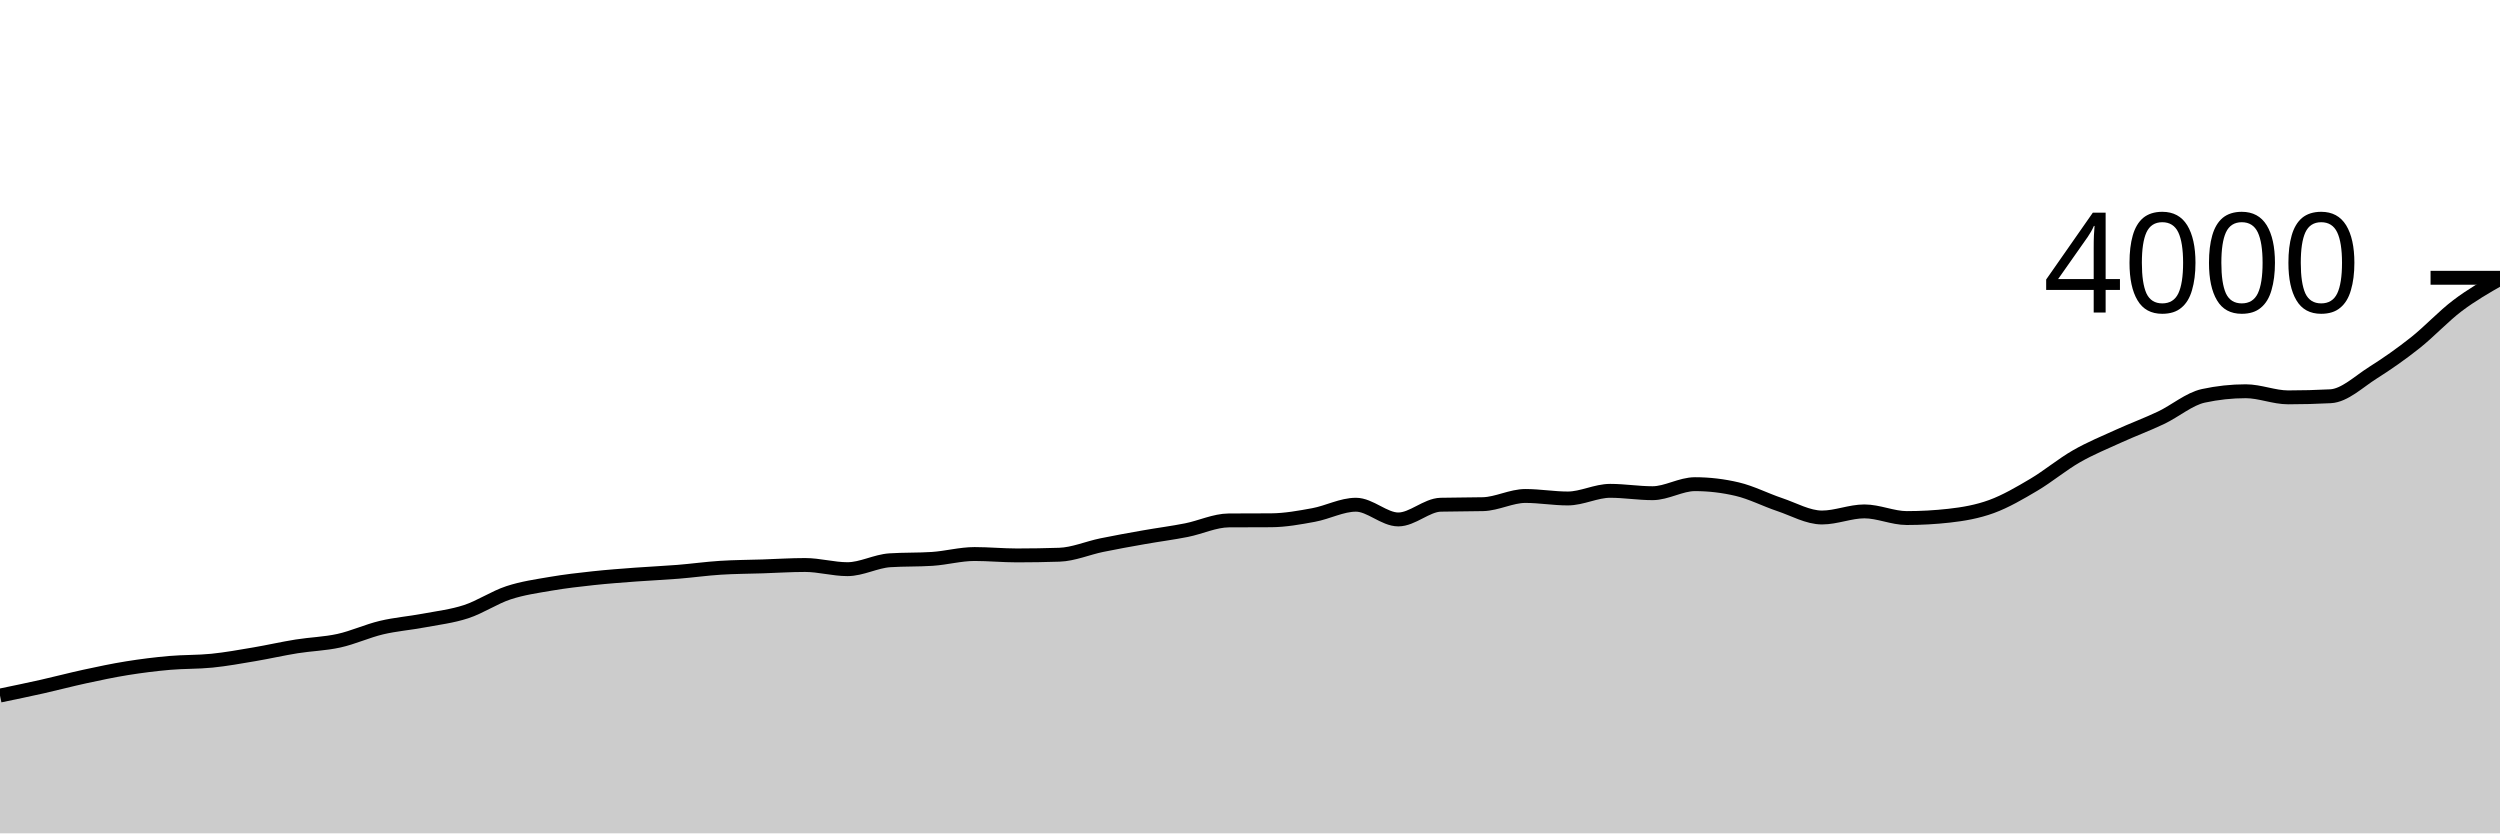
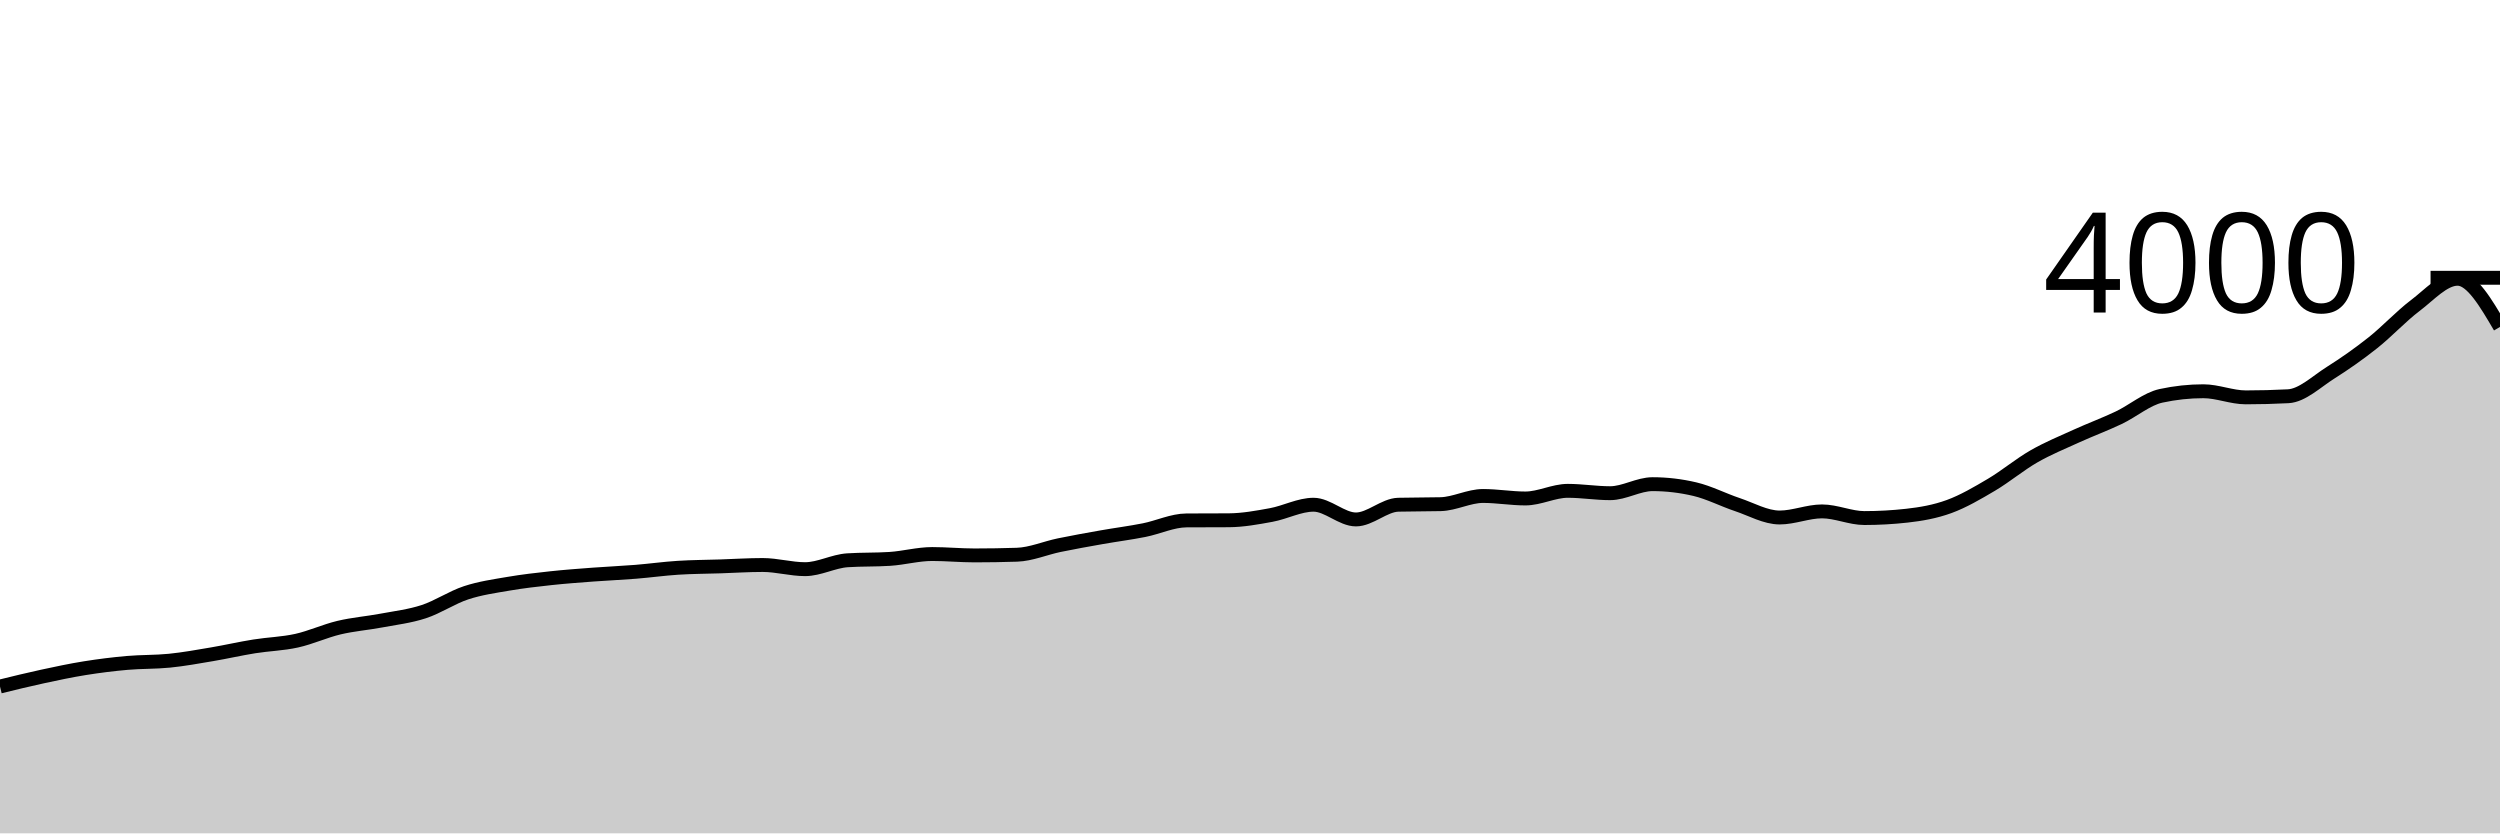
<svg xmlns="http://www.w3.org/2000/svg" viewBox="0 0 180 60">
  <g transform="translate(0,20)">
-     <path class="area" fill="rgba(0, 0, 0, 0.2)" d="M0,30.08C1.017,29.869,2.034,29.658,3.051,29.43C4.068,29.202,5.085,28.93,6.102,28.71C7.119,28.49,8.136,28.273,9.153,28.11C10.169,27.947,11.186,27.82,12.203,27.73C13.22,27.64,14.237,27.673,15.254,27.57C16.271,27.467,17.288,27.282,18.305,27.11C19.322,26.938,20.339,26.703,21.356,26.54C22.373,26.377,23.39,26.355,24.407,26.13C25.424,25.905,26.441,25.432,27.458,25.19C28.475,24.948,29.492,24.872,30.508,24.68C31.525,24.488,32.542,24.373,33.559,24.04C34.576,23.707,35.593,23.015,36.61,22.68C37.627,22.345,38.644,22.205,39.661,22.03C40.678,21.855,41.695,21.74,42.712,21.63C43.729,21.52,44.746,21.447,45.763,21.37C46.78,21.293,47.797,21.252,48.814,21.17C49.831,21.088,50.847,20.945,51.864,20.88C52.881,20.815,53.898,20.813,54.915,20.78C55.932,20.747,56.949,20.68,57.966,20.68C58.983,20.68,60,20.98,61.017,20.98C62.034,20.98,63.051,20.407,64.068,20.34C65.085,20.273,66.102,20.307,67.119,20.24C68.136,20.173,69.153,19.89,70.169,19.89C71.186,19.89,72.203,19.99,73.22,19.99C74.237,19.99,75.254,19.973,76.271,19.94C77.288,19.907,78.305,19.46,79.322,19.25C80.339,19.04,81.356,18.86,82.373,18.68C83.39,18.5,84.407,18.372,85.424,18.17C86.441,17.968,87.458,17.477,88.475,17.47C89.492,17.463,90.508,17.467,91.525,17.46C92.542,17.453,93.559,17.267,94.576,17.08C95.593,16.893,96.61,16.34,97.627,16.34C98.644,16.34,99.661,17.4,100.678,17.4C101.695,17.4,102.712,16.367,103.729,16.34C104.746,16.313,105.763,16.327,106.78,16.3C107.797,16.273,108.814,15.71,109.831,15.71C110.847,15.71,111.864,15.89,112.881,15.89C113.898,15.89,114.915,15.34,115.932,15.34C116.949,15.34,117.966,15.51,118.983,15.51C120,15.51,121.017,14.86,122.034,14.86C123.051,14.86,124.068,14.98,125.085,15.22C126.102,15.46,127.119,15.99,128.136,16.33C129.153,16.67,130.169,17.26,131.186,17.26C132.203,17.26,133.22,16.82,134.237,16.82C135.254,16.82,136.271,17.3,137.288,17.3C138.305,17.3,139.322,17.243,140.339,17.13C141.356,17.017,142.373,16.842,143.39,16.47C144.407,16.098,145.424,15.502,146.441,14.9C147.458,14.298,148.475,13.443,149.492,12.86C150.508,12.277,151.525,11.863,152.542,11.4C153.559,10.937,154.576,10.563,155.593,10.08C156.61,9.597,157.627,8.72,158.644,8.5C159.661,8.28,160.678,8.17,161.695,8.17C162.712,8.17,163.729,8.61,164.746,8.61C165.763,8.61,166.78,8.583,167.797,8.53C168.814,8.477,169.831,7.482,170.847,6.84C171.864,6.198,172.881,5.487,173.898,4.68C174.915,3.873,175.932,2.768,176.949,2C177.966,1.232,178.983,0.651,180,0.07L180,40C178.983,40,177.966,40,176.949,40C175.932,40,174.915,40,173.898,40C172.881,40,171.864,40,170.847,40C169.831,40,168.814,40,167.797,40C166.78,40,165.763,40,164.746,40C163.729,40,162.712,40,161.695,40C160.678,40,159.661,40,158.644,40C157.627,40,156.61,40,155.593,40C154.576,40,153.559,40,152.542,40C151.525,40,150.508,40,149.492,40C148.475,40,147.458,40,146.441,40C145.424,40,144.407,40,143.39,40C142.373,40,141.356,40,140.339,40C139.322,40,138.305,40,137.288,40C136.271,40,135.254,40,134.237,40C133.22,40,132.203,40,131.186,40C130.169,40,129.153,40,128.136,40C127.119,40,126.102,40,125.085,40C124.068,40,123.051,40,122.034,40C121.017,40,120,40,118.983,40C117.966,40,116.949,40,115.932,40C114.915,40,113.898,40,112.881,40C111.864,40,110.847,40,109.831,40C108.814,40,107.797,40,106.78,40C105.763,40,104.746,40,103.729,40C102.712,40,101.695,40,100.678,40C99.661,40,98.644,40,97.627,40C96.61,40,95.593,40,94.576,40C93.559,40,92.542,40,91.525,40C90.508,40,89.492,40,88.475,40C87.458,40,86.441,40,85.424,40C84.407,40,83.39,40,82.373,40C81.356,40,80.339,40,79.322,40C78.305,40,77.288,40,76.271,40C75.254,40,74.237,40,73.22,40C72.203,40,71.186,40,70.169,40C69.153,40,68.136,40,67.119,40C66.102,40,65.085,40,64.068,40C63.051,40,62.034,40,61.017,40C60,40,58.983,40,57.966,40C56.949,40,55.932,40,54.915,40C53.898,40,52.881,40,51.864,40C50.847,40,49.831,40,48.814,40C47.797,40,46.78,40,45.763,40C44.746,40,43.729,40,42.712,40C41.695,40,40.678,40,39.661,40C38.644,40,37.627,40,36.61,40C35.593,40,34.576,40,33.559,40C32.542,40,31.525,40,30.508,40C29.492,40,28.475,40,27.458,40C26.441,40,25.424,40,24.407,40C23.39,40,22.373,40,21.356,40C20.339,40,19.322,40,18.305,40C17.288,40,16.271,40,15.254,40C14.237,40,13.22,40,12.203,40C11.186,40,10.169,40,9.153,40C8.136,40,7.119,40,6.102,40C5.085,40,4.068,40,3.051,40C2.034,40,1.017,40,0,40Z" />
-     <path class="line" stroke="black" fill="none" d="M0,30.08C1.017,29.869,2.034,29.658,3.051,29.43C4.068,29.202,5.085,28.93,6.102,28.71C7.119,28.49,8.136,28.273,9.153,28.11C10.169,27.947,11.186,27.82,12.203,27.73C13.22,27.64,14.237,27.673,15.254,27.57C16.271,27.467,17.288,27.282,18.305,27.11C19.322,26.938,20.339,26.703,21.356,26.54C22.373,26.377,23.39,26.355,24.407,26.13C25.424,25.905,26.441,25.432,27.458,25.19C28.475,24.948,29.492,24.872,30.508,24.68C31.525,24.488,32.542,24.373,33.559,24.04C34.576,23.707,35.593,23.015,36.61,22.68C37.627,22.345,38.644,22.205,39.661,22.03C40.678,21.855,41.695,21.74,42.712,21.63C43.729,21.52,44.746,21.447,45.763,21.37C46.78,21.293,47.797,21.252,48.814,21.17C49.831,21.088,50.847,20.945,51.864,20.88C52.881,20.815,53.898,20.813,54.915,20.78C55.932,20.747,56.949,20.68,57.966,20.68C58.983,20.68,60,20.98,61.017,20.98C62.034,20.98,63.051,20.407,64.068,20.34C65.085,20.273,66.102,20.307,67.119,20.24C68.136,20.173,69.153,19.89,70.169,19.89C71.186,19.89,72.203,19.99,73.22,19.99C74.237,19.99,75.254,19.973,76.271,19.94C77.288,19.907,78.305,19.46,79.322,19.25C80.339,19.04,81.356,18.86,82.373,18.68C83.39,18.5,84.407,18.372,85.424,18.17C86.441,17.968,87.458,17.477,88.475,17.47C89.492,17.463,90.508,17.467,91.525,17.46C92.542,17.453,93.559,17.267,94.576,17.08C95.593,16.893,96.61,16.34,97.627,16.34C98.644,16.34,99.661,17.4,100.678,17.4C101.695,17.4,102.712,16.367,103.729,16.34C104.746,16.313,105.763,16.327,106.78,16.3C107.797,16.273,108.814,15.71,109.831,15.71C110.847,15.71,111.864,15.89,112.881,15.89C113.898,15.89,114.915,15.34,115.932,15.34C116.949,15.34,117.966,15.51,118.983,15.51C120,15.51,121.017,14.86,122.034,14.86C123.051,14.86,124.068,14.98,125.085,15.22C126.102,15.46,127.119,15.99,128.136,16.33C129.153,16.67,130.169,17.26,131.186,17.26C132.203,17.26,133.22,16.82,134.237,16.82C135.254,16.82,136.271,17.3,137.288,17.3C138.305,17.3,139.322,17.243,140.339,17.13C141.356,17.017,142.373,16.842,143.39,16.47C144.407,16.098,145.424,15.502,146.441,14.9C147.458,14.298,148.475,13.443,149.492,12.86C150.508,12.277,151.525,11.863,152.542,11.4C153.559,10.937,154.576,10.563,155.593,10.08C156.61,9.597,157.627,8.72,158.644,8.5C159.661,8.28,160.678,8.17,161.695,8.17C162.712,8.17,163.729,8.61,164.746,8.61C165.763,8.61,166.78,8.583,167.797,8.53C168.814,8.477,169.831,7.482,170.847,6.84C171.864,6.198,172.881,5.487,173.898,4.68C174.915,3.873,175.932,2.768,176.949,2C177.966,1.232,178.983,0.651,180,0.07" />
+     <path class="area" fill="rgba(0, 0, 0, 0.2)" d="M0,29.43C1.017,29.18,2.034,28.93,3.051,28.71C4.068,28.49,5.085,28.273,6.102,28.11C7.119,27.947,8.136,27.82,9.153,27.73C10.169,27.64,11.186,27.673,12.203,27.57C13.22,27.467,14.237,27.282,15.254,27.11C16.271,26.938,17.288,26.703,18.305,26.54C19.322,26.377,20.339,26.355,21.356,26.13C22.373,25.905,23.39,25.432,24.407,25.19C25.424,24.948,26.441,24.872,27.458,24.68C28.475,24.488,29.492,24.373,30.508,24.04C31.525,23.707,32.542,23.015,33.559,22.68C34.576,22.345,35.593,22.205,36.61,22.03C37.627,21.855,38.644,21.74,39.661,21.63C40.678,21.52,41.695,21.447,42.712,21.37C43.729,21.293,44.746,21.252,45.763,21.17C46.78,21.088,47.797,20.945,48.814,20.88C49.831,20.815,50.847,20.813,51.864,20.78C52.881,20.747,53.898,20.68,54.915,20.68C55.932,20.68,56.949,20.98,57.966,20.98C58.983,20.98,60,20.407,61.017,20.34C62.034,20.273,63.051,20.307,64.068,20.24C65.085,20.173,66.102,19.89,67.119,19.89C68.136,19.89,69.153,19.99,70.169,19.99C71.186,19.99,72.203,19.973,73.22,19.94C74.237,19.907,75.254,19.46,76.271,19.25C77.288,19.04,78.305,18.86,79.322,18.68C80.339,18.5,81.356,18.372,82.373,18.17C83.39,17.968,84.407,17.477,85.424,17.47C86.441,17.463,87.458,17.467,88.475,17.46C89.492,17.453,90.508,17.267,91.525,17.08C92.542,16.893,93.559,16.34,94.576,16.34C95.593,16.34,96.61,17.4,97.627,17.4C98.644,17.4,99.661,16.367,100.678,16.34C101.695,16.313,102.712,16.327,103.729,16.3C104.746,16.273,105.763,15.71,106.78,15.71C107.797,15.71,108.814,15.89,109.831,15.89C110.847,15.89,111.864,15.34,112.881,15.34C113.898,15.34,114.915,15.51,115.932,15.51C116.949,15.51,117.966,14.86,118.983,14.86C120,14.86,121.017,14.98,122.034,15.22C123.051,15.46,124.068,15.99,125.085,16.33C126.102,16.67,127.119,17.26,128.136,17.26C129.153,17.26,130.169,16.82,131.186,16.82C132.203,16.82,133.22,17.3,134.237,17.3C135.254,17.3,136.271,17.243,137.288,17.13C138.305,17.017,139.322,16.842,140.339,16.47C141.356,16.098,142.373,15.502,143.39,14.9C144.407,14.298,145.424,13.443,146.441,12.86C147.458,12.277,148.475,11.863,149.492,11.4C150.508,10.937,151.525,10.563,152.542,10.08C153.559,9.597,154.576,8.72,155.593,8.5C156.61,8.28,157.627,8.17,158.644,8.17C159.661,8.17,160.678,8.61,161.695,8.61C162.712,8.61,163.729,8.583,164.746,8.53C165.763,8.477,166.78,7.482,167.797,6.84C168.814,6.198,169.831,5.487,170.847,4.68C171.864,3.873,172.881,2.768,173.898,2C174.915,1.232,175.932,0.07,176.949,0.07C177.966,0.07,178.983,1.805,180,3.54L180,40C178.983,40,177.966,40,176.949,40C175.932,40,174.915,40,173.898,40C172.881,40,171.864,40,170.847,40C169.831,40,168.814,40,167.797,40C166.78,40,165.763,40,164.746,40C163.729,40,162.712,40,161.695,40C160.678,40,159.661,40,158.644,40C157.627,40,156.61,40,155.593,40C154.576,40,153.559,40,152.542,40C151.525,40,150.508,40,149.492,40C148.475,40,147.458,40,146.441,40C145.424,40,144.407,40,143.39,40C142.373,40,141.356,40,140.339,40C139.322,40,138.305,40,137.288,40C136.271,40,135.254,40,134.237,40C133.22,40,132.203,40,131.186,40C130.169,40,129.153,40,128.136,40C127.119,40,126.102,40,125.085,40C124.068,40,123.051,40,122.034,40C121.017,40,120,40,118.983,40C117.966,40,116.949,40,115.932,40C114.915,40,113.898,40,112.881,40C111.864,40,110.847,40,109.831,40C108.814,40,107.797,40,106.78,40C105.763,40,104.746,40,103.729,40C102.712,40,101.695,40,100.678,40C99.661,40,98.644,40,97.627,40C96.61,40,95.593,40,94.576,40C93.559,40,92.542,40,91.525,40C90.508,40,89.492,40,88.475,40C87.458,40,86.441,40,85.424,40C84.407,40,83.39,40,82.373,40C81.356,40,80.339,40,79.322,40C78.305,40,77.288,40,76.271,40C75.254,40,74.237,40,73.22,40C72.203,40,71.186,40,70.169,40C69.153,40,68.136,40,67.119,40C66.102,40,65.085,40,64.068,40C63.051,40,62.034,40,61.017,40C60,40,58.983,40,57.966,40C56.949,40,55.932,40,54.915,40C53.898,40,52.881,40,51.864,40C50.847,40,49.831,40,48.814,40C47.797,40,46.78,40,45.763,40C44.746,40,43.729,40,42.712,40C41.695,40,40.678,40,39.661,40C38.644,40,37.627,40,36.61,40C35.593,40,34.576,40,33.559,40C32.542,40,31.525,40,30.508,40C29.492,40,28.475,40,27.458,40C26.441,40,25.424,40,24.407,40C23.39,40,22.373,40,21.356,40C20.339,40,19.322,40,18.305,40C17.288,40,16.271,40,15.254,40C14.237,40,13.22,40,12.203,40C11.186,40,10.169,40,9.153,40C8.136,40,7.119,40,6.102,40C5.085,40,4.068,40,3.051,40C2.034,40,1.017,40,0,40Z" />
+     <path class="line" stroke="black" fill="none" d="M0,29.43C1.017,29.18,2.034,28.93,3.051,28.71C4.068,28.49,5.085,28.273,6.102,28.11C7.119,27.947,8.136,27.82,9.153,27.73C10.169,27.64,11.186,27.673,12.203,27.57C13.22,27.467,14.237,27.282,15.254,27.11C16.271,26.938,17.288,26.703,18.305,26.54C19.322,26.377,20.339,26.355,21.356,26.13C22.373,25.905,23.39,25.432,24.407,25.19C25.424,24.948,26.441,24.872,27.458,24.68C28.475,24.488,29.492,24.373,30.508,24.04C31.525,23.707,32.542,23.015,33.559,22.68C34.576,22.345,35.593,22.205,36.61,22.03C37.627,21.855,38.644,21.74,39.661,21.63C40.678,21.52,41.695,21.447,42.712,21.37C43.729,21.293,44.746,21.252,45.763,21.17C46.78,21.088,47.797,20.945,48.814,20.88C49.831,20.815,50.847,20.813,51.864,20.78C52.881,20.747,53.898,20.68,54.915,20.68C55.932,20.68,56.949,20.98,57.966,20.98C58.983,20.98,60,20.407,61.017,20.34C62.034,20.273,63.051,20.307,64.068,20.24C65.085,20.173,66.102,19.89,67.119,19.89C68.136,19.89,69.153,19.99,70.169,19.99C71.186,19.99,72.203,19.973,73.22,19.94C74.237,19.907,75.254,19.46,76.271,19.25C77.288,19.04,78.305,18.86,79.322,18.68C80.339,18.5,81.356,18.372,82.373,18.17C83.39,17.968,84.407,17.477,85.424,17.47C86.441,17.463,87.458,17.467,88.475,17.46C89.492,17.453,90.508,17.267,91.525,17.08C92.542,16.893,93.559,16.34,94.576,16.34C95.593,16.34,96.61,17.4,97.627,17.4C98.644,17.4,99.661,16.367,100.678,16.34C101.695,16.313,102.712,16.327,103.729,16.3C104.746,16.273,105.763,15.71,106.78,15.71C107.797,15.71,108.814,15.89,109.831,15.89C110.847,15.89,111.864,15.34,112.881,15.34C113.898,15.34,114.915,15.51,115.932,15.51C116.949,15.51,117.966,14.86,118.983,14.86C120,14.86,121.017,14.98,122.034,15.22C123.051,15.46,124.068,15.99,125.085,16.33C126.102,16.67,127.119,17.26,128.136,17.26C129.153,17.26,130.169,16.82,131.186,16.82C132.203,16.82,133.22,17.3,134.237,17.3C135.254,17.3,136.271,17.243,137.288,17.13C138.305,17.017,139.322,16.842,140.339,16.47C141.356,16.098,142.373,15.502,143.39,14.9C144.407,14.298,145.424,13.443,146.441,12.86C147.458,12.277,148.475,11.863,149.492,11.4C150.508,10.937,151.525,10.563,152.542,10.08C153.559,9.597,154.576,8.72,155.593,8.5C156.61,8.28,157.627,8.17,158.644,8.17C159.661,8.17,160.678,8.61,161.695,8.61C162.712,8.61,163.729,8.583,164.746,8.53C165.763,8.477,166.78,7.482,167.797,6.84C168.814,6.198,169.831,5.487,170.847,4.68C171.864,3.873,172.881,2.768,173.898,2C174.915,1.232,175.932,0.07,176.949,0.07C177.966,0.07,178.983,1.805,180,3.54" />
    <path class="axis-ceiling" stroke-width="1" stroke="black" fill="none" d="M175,0L180,0" />
    <text class="axis-ceiling-label" font-family="sans-serif" text-anchor="end" font-size="10px" x="170" y="2.5">4000</text>
  </g>
</svg>
